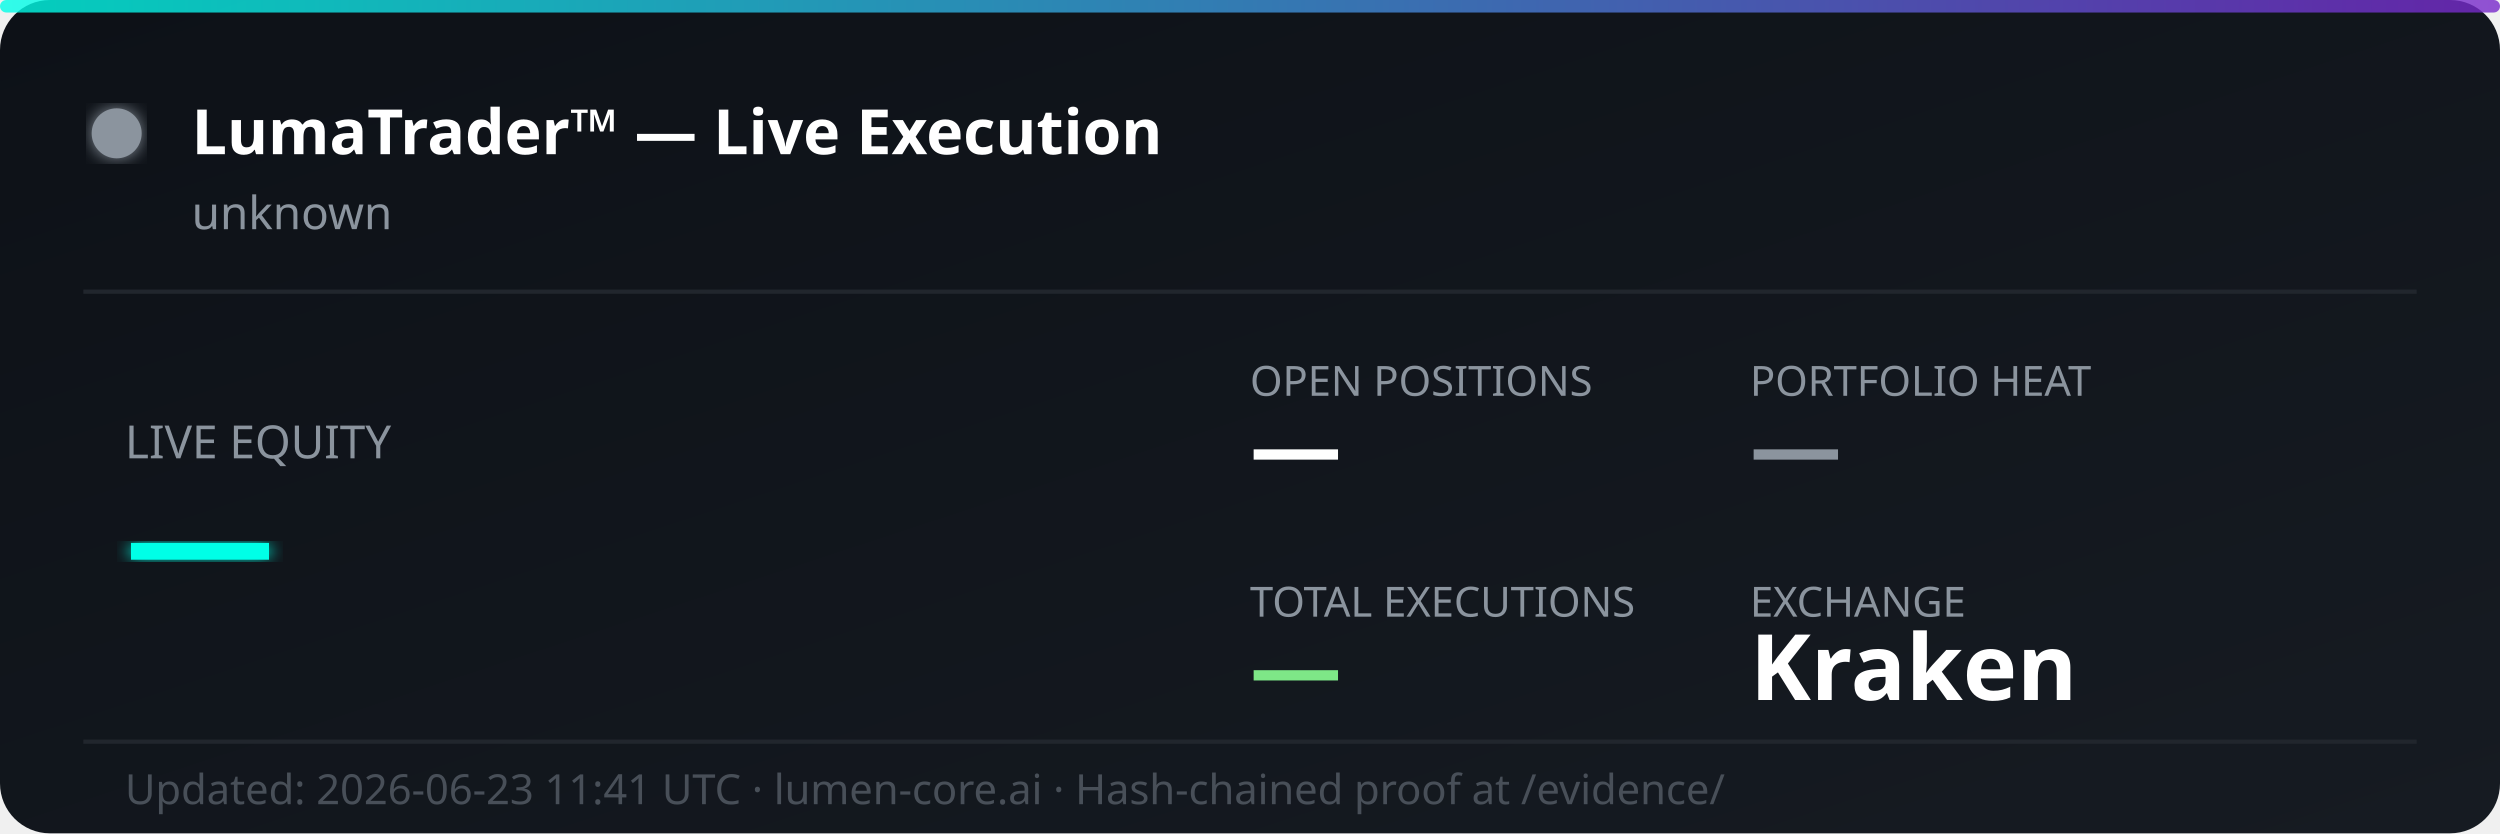
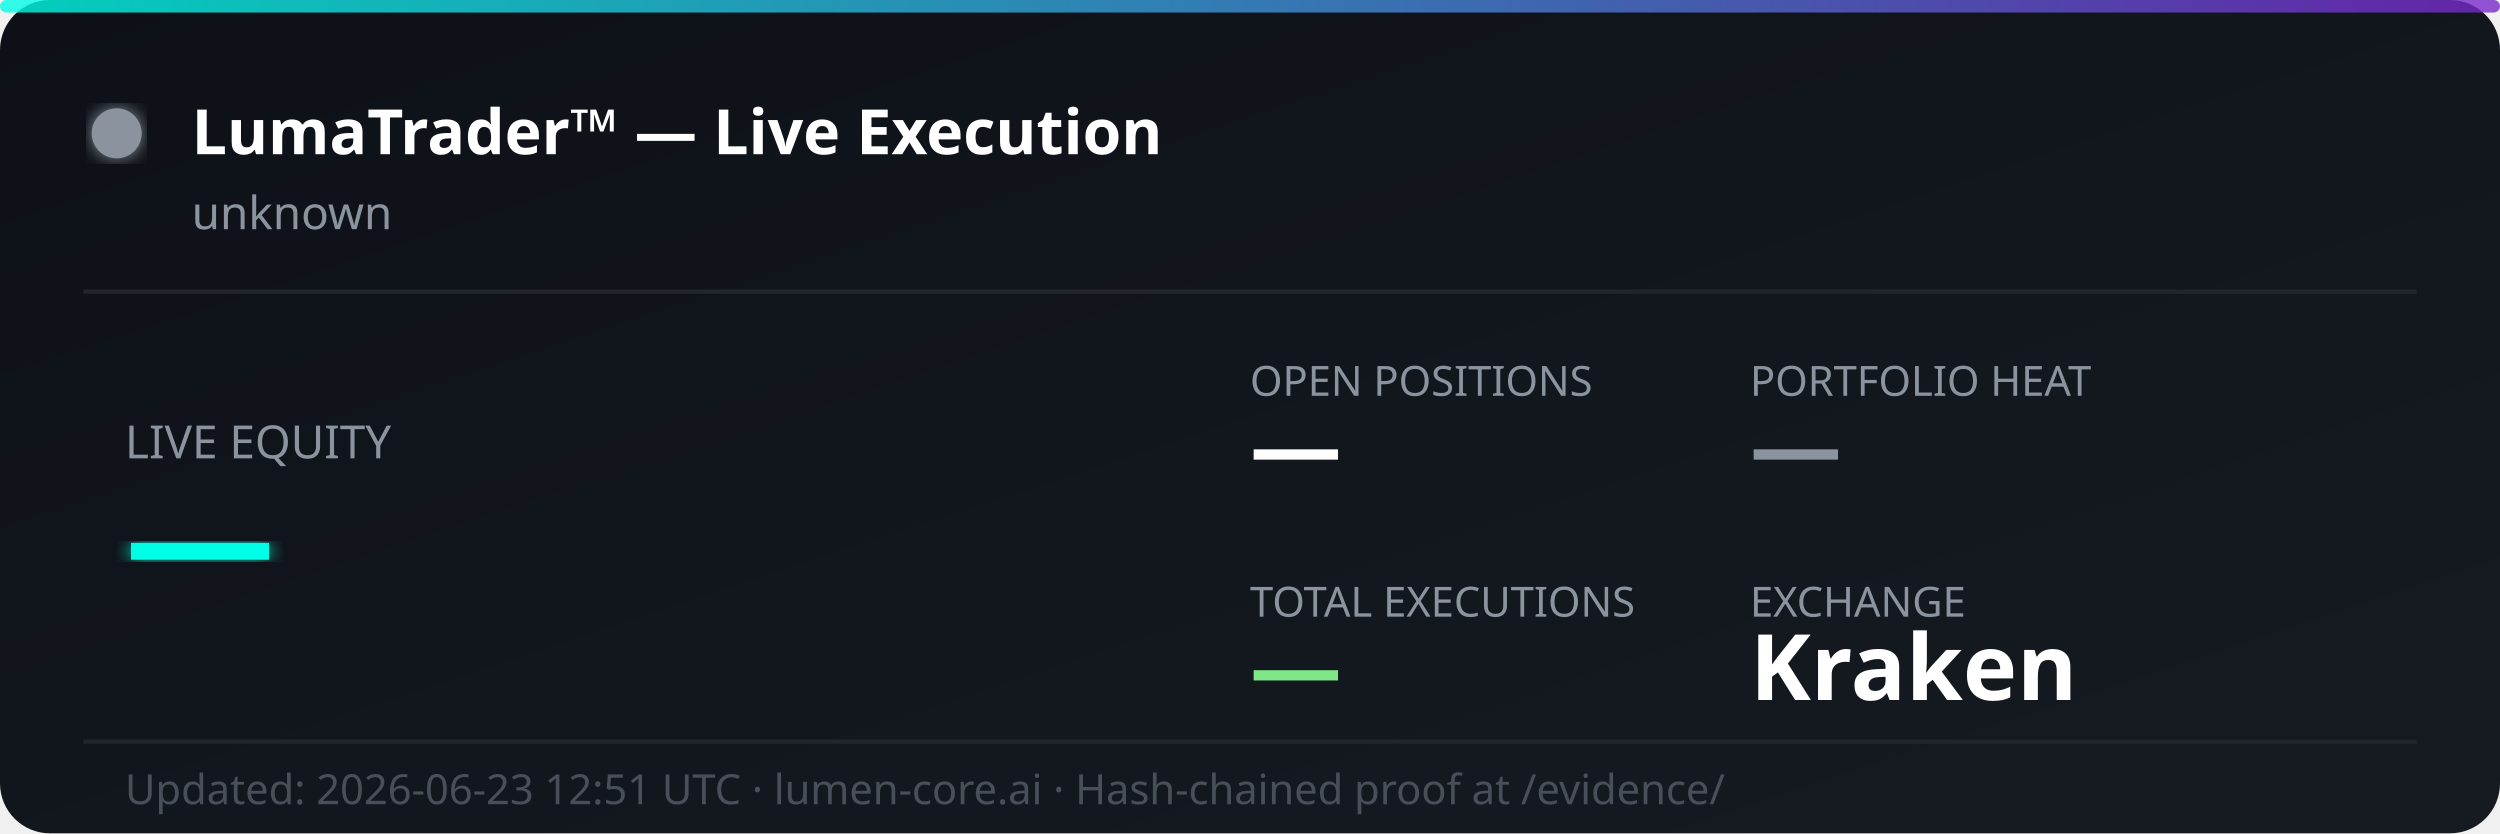
<svg xmlns="http://www.w3.org/2000/svg" width="600" height="200" viewBox="0 0 600 200" fill="none">
  <defs>
    <linearGradient id="bg" x1="0%" y1="0%" x2="100%" y2="100%">
      <stop offset="0%" style="stop-color:#0d1117;stop-opacity:1" />
      <stop offset="100%" style="stop-color:#161b22;stop-opacity:1" />
    </linearGradient>
    <linearGradient id="accent" x1="0%" y1="0%" x2="100%" y2="0%">
      <stop offset="0%" style="stop-color:#00ffe7;stop-opacity:0.8" />
      <stop offset="100%" style="stop-color:#7928ca;stop-opacity:0.8" />
    </linearGradient>
    <filter id="glow">
      <feGaussianBlur stdDeviation="2" result="coloredBlur" />
      <feMerge>
        <feMergeNode in="coloredBlur" />
        <feMergeNode in="SourceGraphic" />
      </feMerge>
    </filter>
  </defs>
  <rect width="600" height="200" rx="12" fill="url(#bg)" />
  <rect width="600" height="3" rx="1.5" fill="url(#accent)" />
  <circle cx="28" cy="32" r="6" fill="#8b949e" filter="url(#glow)">
    <animate attributeName="opacity" values="1;0.3;1" dur="2s" repeatCount="indefinite" />
  </circle>
  <text x="46" y="37" font-family="'Segoe UI', system-ui, sans-serif" font-size="15" font-weight="700" fill="#ffffff">LumaTrader™ — Live Execution</text>
  <text x="46" y="55" font-family="'Segoe UI', system-ui, sans-serif" font-size="11" fill="#8b949e">unknown</text>
  <line x1="20" y1="70" x2="580" y2="70" stroke="#21262d" stroke-width="1" />
  <text x="30" y="110" font-family="'Segoe UI', system-ui, sans-serif" font-size="11" fill="#8b949e">LIVE EQUITY</text>
  <text x="30" y="142" font-family="'Segoe UI', system-ui, sans-serif" font-size="36" font-weight="800" fill="#00ffe7" filter="url(#glow)">—</text>
  <text x="300" y="95" font-family="'Segoe UI', system-ui, sans-serif" font-size="10" fill="#8b949e">OPEN POSITIONS</text>
  <text x="300" y="115" font-family="'Segoe UI', system-ui, sans-serif" font-size="22" font-weight="700" fill="#ffffff">—</text>
  <text x="420" y="95" font-family="'Segoe UI', system-ui, sans-serif" font-size="10" fill="#8b949e">PORTFOLIO HEAT</text>
  <text x="420" y="115" font-family="'Segoe UI', system-ui, sans-serif" font-size="22" font-weight="700" fill="#8b949e">—</text>
  <text x="300" y="148" font-family="'Segoe UI', system-ui, sans-serif" font-size="10" fill="#8b949e">TOTAL EXECUTIONS</text>
  <text x="300" y="168" font-family="'Segoe UI', system-ui, sans-serif" font-size="22" font-weight="700" fill="#7ee787">—</text>
  <text x="420" y="148" font-family="'Segoe UI', system-ui, sans-serif" font-size="10" fill="#8b949e">EXCHANGE</text>
  <text x="420" y="168" font-family="'Segoe UI', system-ui, sans-serif" font-size="22" font-weight="700" fill="#ffffff">Kraken</text>
  <line x1="20" y1="178" x2="580" y2="178" stroke="#21262d" stroke-width="1" />
-   <text x="30" y="193" font-family="'Segoe UI', system-ui, sans-serif" font-size="10" fill="#484f58">Updated: 2026-06-23 11:41 UTC · lumen-core.ai · Hash-chained proof at /evidence/</text>
+   <text x="30" y="193" font-family="'Segoe UI', system-ui, sans-serif" font-size="10" fill="#484f58">Updated: 2026-06-23 12:51 UTC · lumen-core.ai · Hash-chained proof at /evidence/</text>
</svg>
